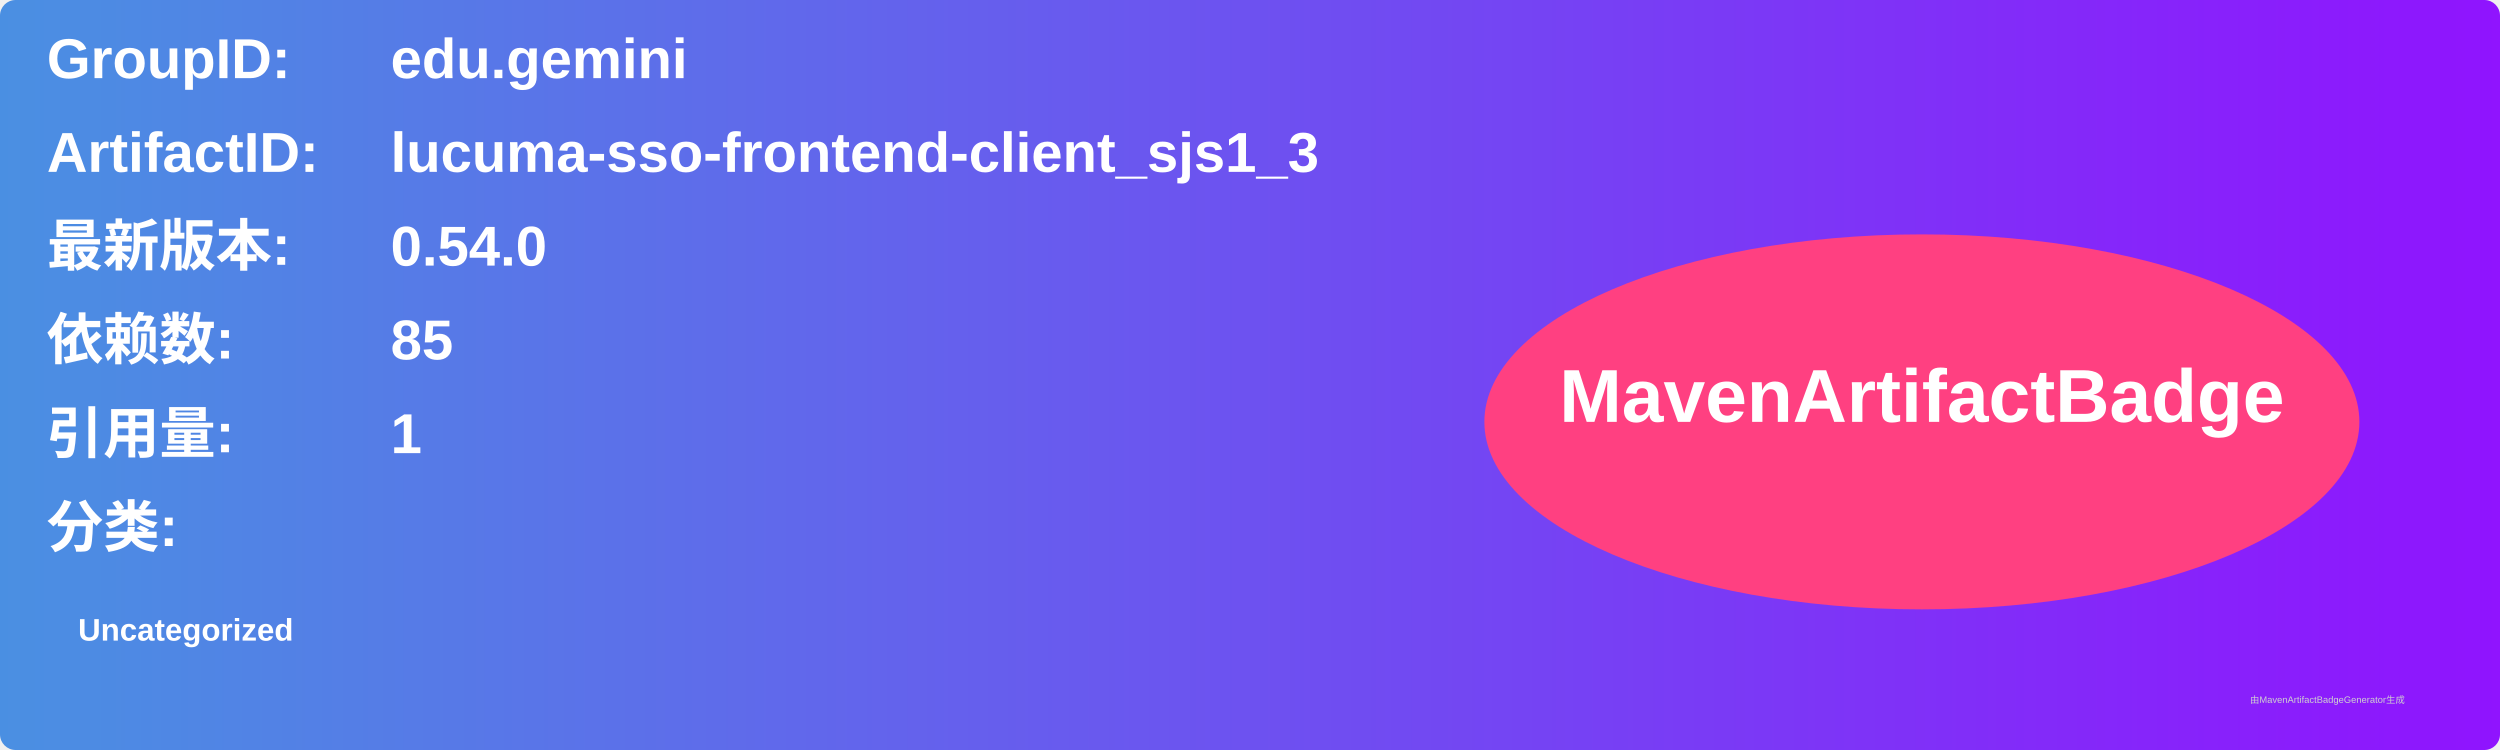
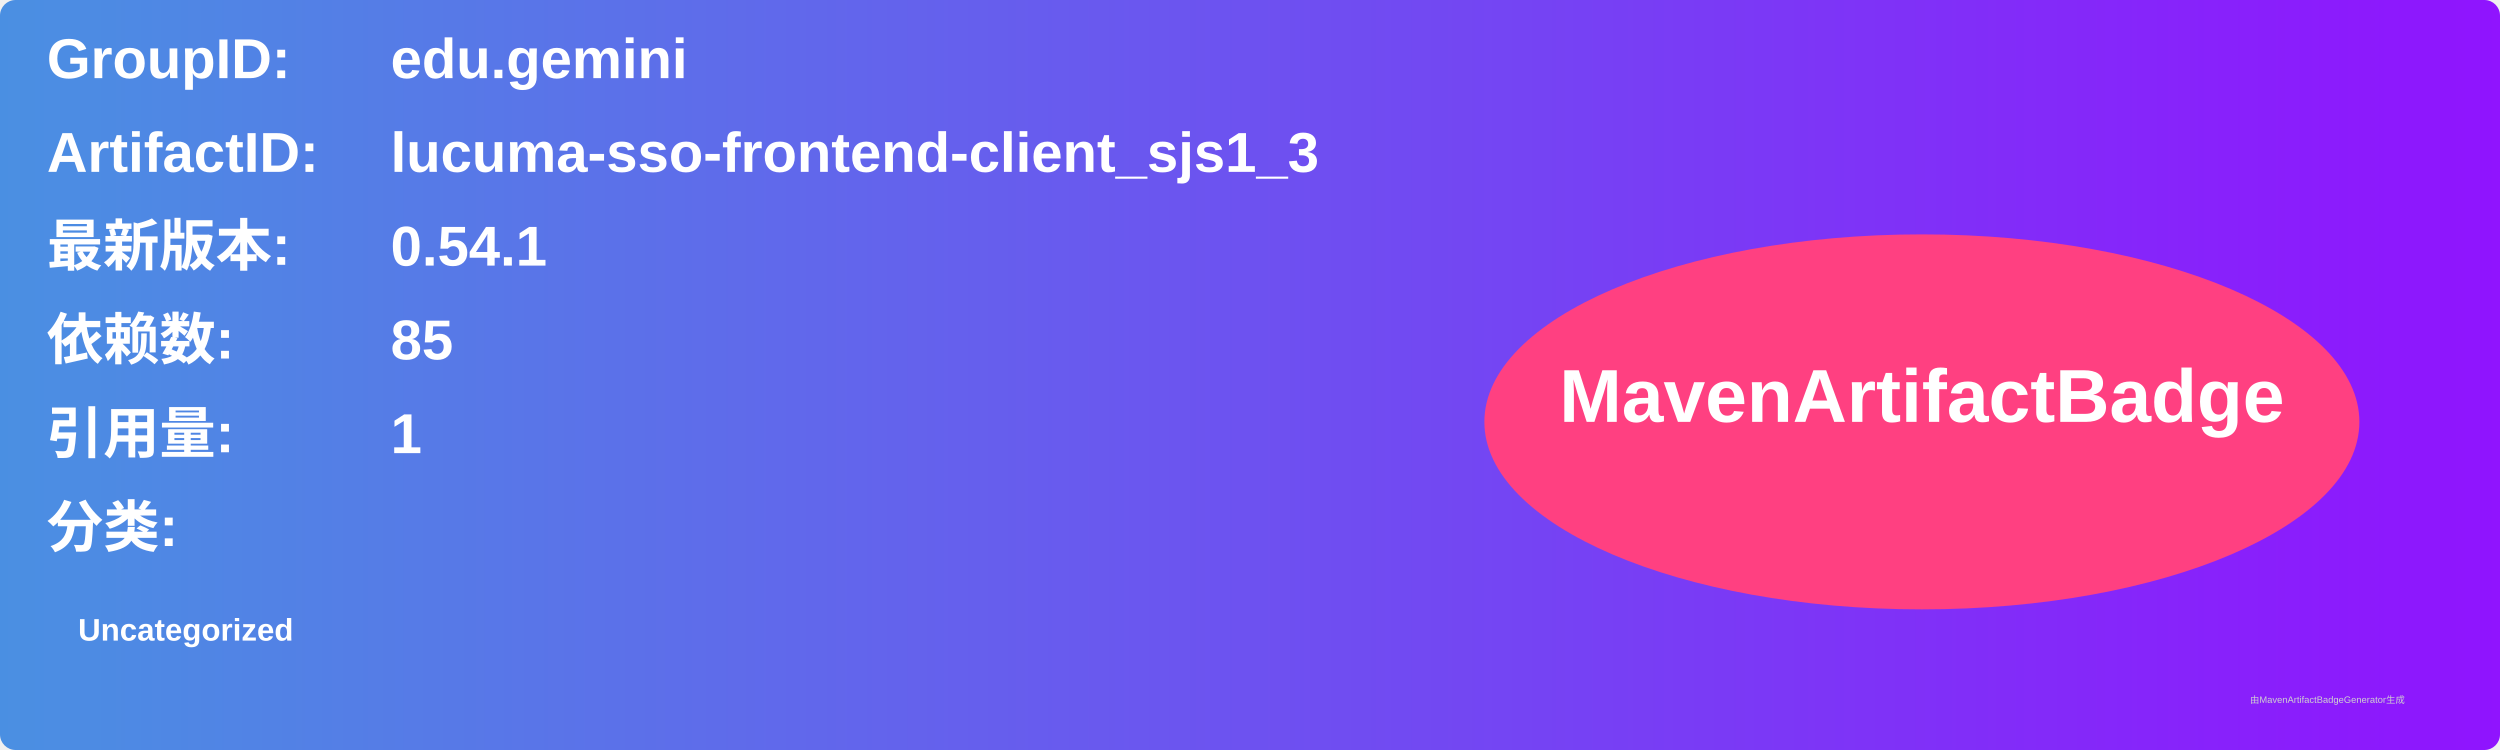
<svg xmlns="http://www.w3.org/2000/svg" width="800" height="240" viewBox="0 0 800 240">
  <linearGradient id="grad" x1="0%" y1="0%" x2="100%" y2="0%">
    <stop offset="0%" stop-color="#4a90e2" />
    <stop offset="100%" stop-color="#9013fe" />
  </linearGradient>
  <rect width="100%" height="100%" rx="5" ry="5" fill="url(#grad)" />
  <g transform="translate(15, 15)">
    <text x="0" y="10" font-family="Arial" font-size="18" fill="white" font-weight="bold" width="260">GroupID:</text>
    <text x="110" y="10" font-family="Arial" font-size="18" fill="white" font-weight="bold" width="460">edu.gemini</text>
    <text x="0" y="40" font-family="Arial" font-size="18" fill="white" font-weight="bold" width="260">ArtifactID:</text>
    <text x="110" y="40" font-family="Arial" font-size="18" fill="white" font-weight="bold" width="460">lucuma-sso-frontend-client_sjs1_3</text>
    <text x="0" y="70" font-family="Arial" font-size="18" fill="white" font-weight="bold">最新版本:</text>
    <text x="110" y="70" font-family="Arial" font-size="18" fill="white" font-weight="bold">
-       <tspan font-weight="bold">0.54.0</tspan>
+       <tspan font-weight="bold">0.54.1</tspan>
    </text>
    <text x="0" y="100" font-family="Arial" font-size="18" fill="white" font-weight="bold">依赖数: </text>
    <text x="110" y="100" font-family="Arial" font-size="18" fill="white">
      <tspan font-weight="bold">85</tspan>
    </text>
    <text x="0" y="130" font-family="Arial" font-size="18" fill="white" font-weight="bold">引用量: </text>
    <text x="110" y="130" font-family="Arial" font-size="18" fill="white">
      <tspan font-weight="bold">1</tspan>
    </text>
    <text x="0" y="160" font-family="Arial" font-size="18" fill="white" font-weight="bold">分类:</text>
    <text x="10" y="190" font-family="Arial" font-size="10" fill="white">
      <tspan font-weight="bold">Uncategorized</tspan>
    </text>
    <ellipse cx="600" cy="120" rx="140" ry="60" fill="#ff4081" />
    <text x="600" y="120" text-anchor="middle" font-family="Arial" font-size="24" fill="white" font-weight="bold">MavenArtifactBadge</text>
  </g>
  <text x="720" y="225" font-family="Arial" font-size="3" fill="#d0d0d0">由MavenArtifactBadgeGenerator生成</text>
</svg>
